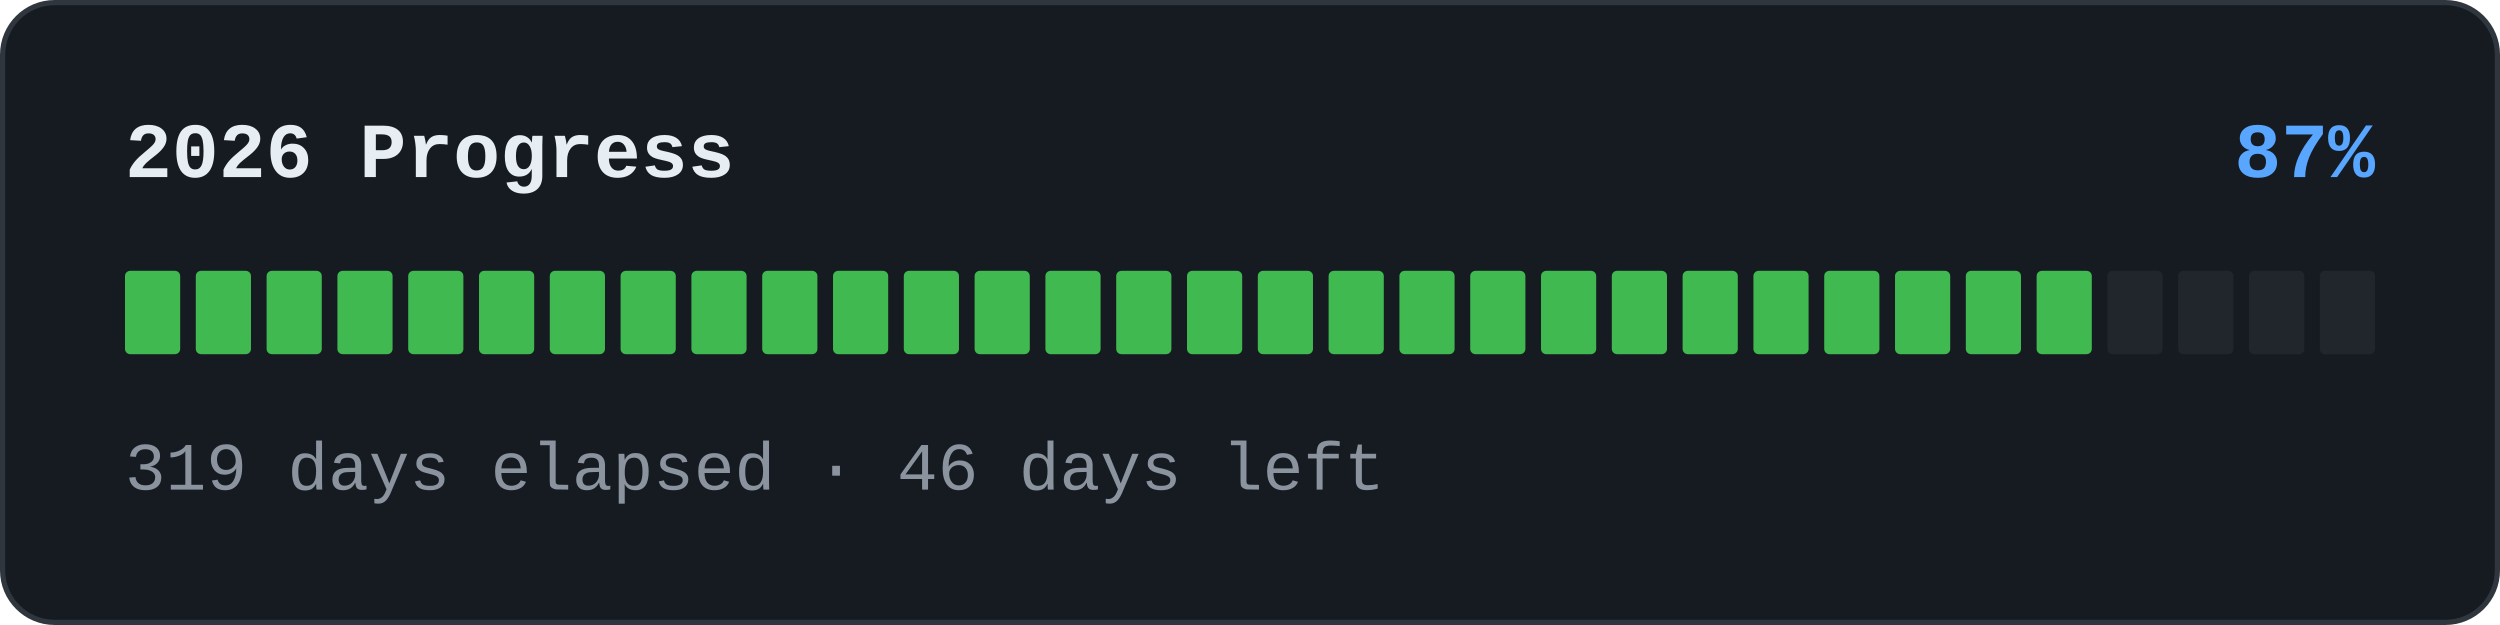
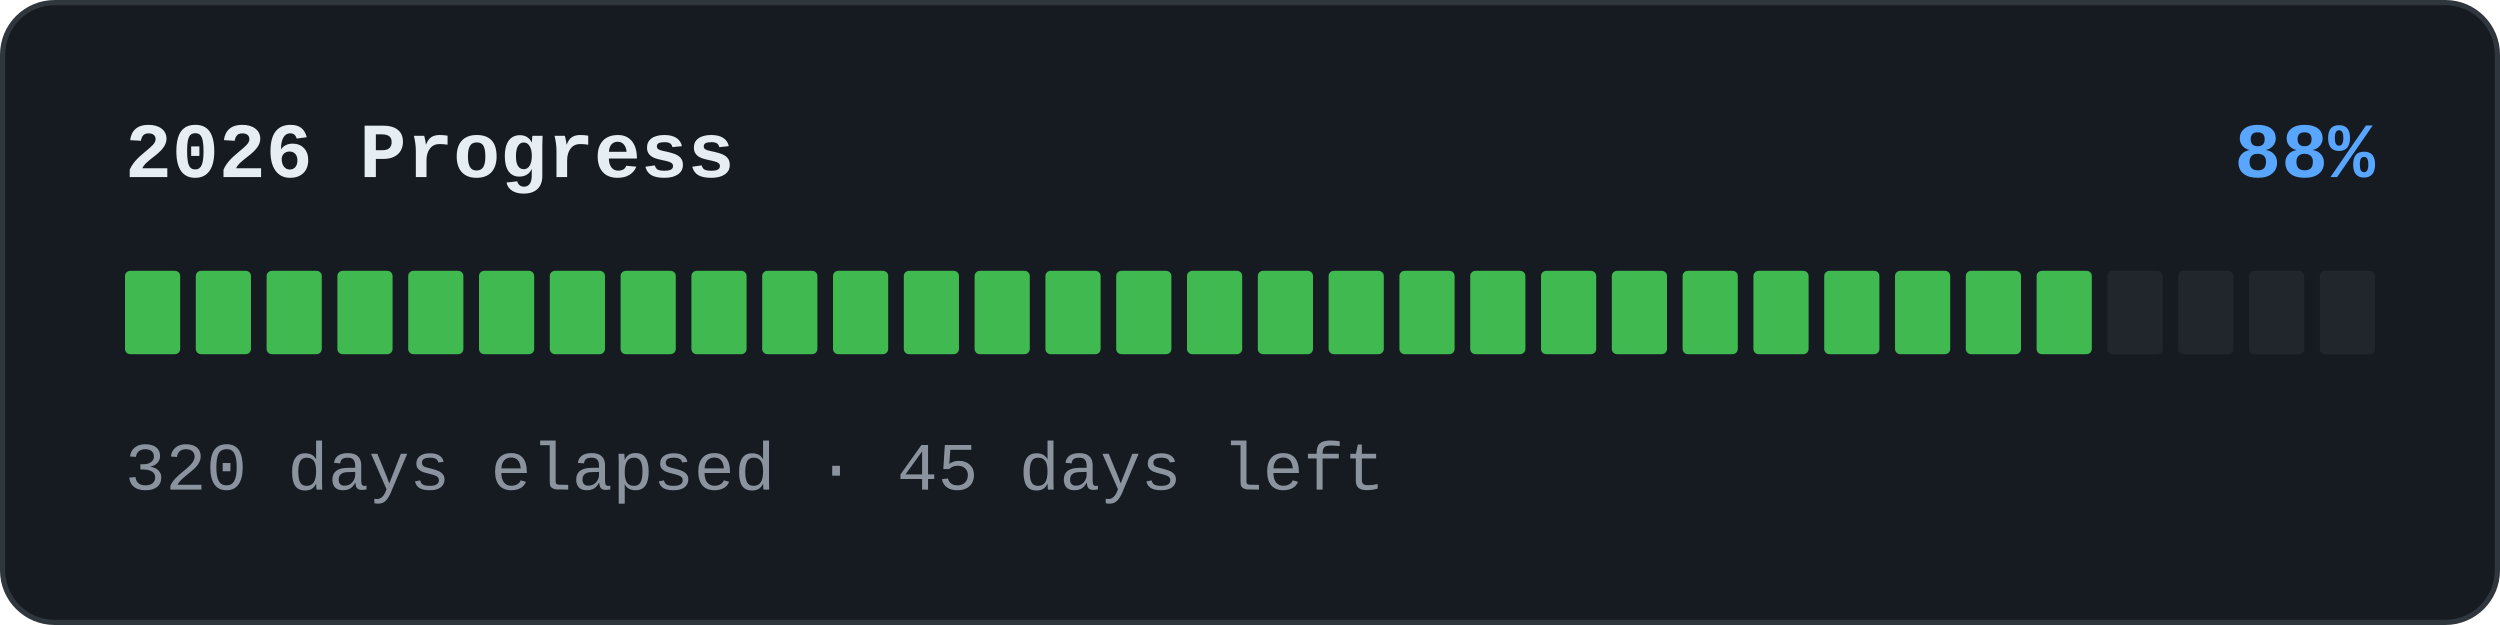
<svg xmlns="http://www.w3.org/2000/svg" width="480" height="120" viewBox="0 0 480 120" role="img">
  <rect x="0.5" y="0.5" width="479" height="119" rx="10" fill="#161b22" stroke="#30363d" />
  <text x="24" y="34" font-family="'SFMono-Regular','Consolas','Liberation Mono','Menlo',monospace" font-size="15" font-weight="600" fill="#e6edf3">2026 Progress</text>
-   <text x="456" y="34" text-anchor="end" font-family="'SFMono-Regular','Consolas','Liberation Mono','Menlo',monospace" font-size="15" font-weight="600" fill="#58a6ff">87%</text>
+   <text x="456" y="34" text-anchor="end" font-family="'SFMono-Regular','Consolas','Liberation Mono','Menlo',monospace" font-size="15" font-weight="600" fill="#58a6ff">88%</text>
  <rect x="24" y="52" width="10.594" height="16" rx="1" fill="#3fb950" />
  <rect x="37.594" y="52" width="10.594" height="16" rx="1" fill="#3fb950" />
  <rect x="51.188" y="52" width="10.594" height="16" rx="1" fill="#3fb950" />
  <rect x="64.781" y="52" width="10.594" height="16" rx="1" fill="#3fb950" />
  <rect x="78.375" y="52" width="10.594" height="16" rx="1" fill="#3fb950" />
  <rect x="91.969" y="52" width="10.594" height="16" rx="1" fill="#3fb950" />
  <rect x="105.562" y="52" width="10.594" height="16" rx="1" fill="#3fb950" />
  <rect x="119.156" y="52" width="10.594" height="16" rx="1" fill="#3fb950" />
  <rect x="132.75" y="52" width="10.594" height="16" rx="1" fill="#3fb950" />
  <rect x="146.344" y="52" width="10.594" height="16" rx="1" fill="#3fb950" />
  <rect x="159.938" y="52" width="10.594" height="16" rx="1" fill="#3fb950" />
  <rect x="173.531" y="52" width="10.594" height="16" rx="1" fill="#3fb950" />
  <rect x="187.125" y="52" width="10.594" height="16" rx="1" fill="#3fb950" />
  <rect x="200.719" y="52" width="10.594" height="16" rx="1" fill="#3fb950" />
  <rect x="214.312" y="52" width="10.594" height="16" rx="1" fill="#3fb950" />
  <rect x="227.906" y="52" width="10.594" height="16" rx="1" fill="#3fb950" />
  <rect x="241.5" y="52" width="10.594" height="16" rx="1" fill="#3fb950" />
  <rect x="255.094" y="52" width="10.594" height="16" rx="1" fill="#3fb950" />
  <rect x="268.688" y="52" width="10.594" height="16" rx="1" fill="#3fb950" />
  <rect x="282.281" y="52" width="10.594" height="16" rx="1" fill="#3fb950" />
  <rect x="295.875" y="52" width="10.594" height="16" rx="1" fill="#3fb950" />
  <rect x="309.469" y="52" width="10.594" height="16" rx="1" fill="#3fb950" />
  <rect x="323.062" y="52" width="10.594" height="16" rx="1" fill="#3fb950" />
  <rect x="336.656" y="52" width="10.594" height="16" rx="1" fill="#3fb950" />
  <rect x="350.25" y="52" width="10.594" height="16" rx="1" fill="#3fb950" />
  <rect x="363.844" y="52" width="10.594" height="16" rx="1" fill="#3fb950" />
  <rect x="377.438" y="52" width="10.594" height="16" rx="1" fill="#3fb950" />
  <rect x="391.031" y="52" width="10.594" height="16" rx="1" fill="#3fb950" />
  <rect x="404.625" y="52" width="10.594" height="16" rx="1" fill="#21262d" />
  <rect x="418.219" y="52" width="10.594" height="16" rx="1" fill="#21262d" />
  <rect x="431.812" y="52" width="10.594" height="16" rx="1" fill="#21262d" />
  <rect x="445.406" y="52" width="10.594" height="16" rx="1" fill="#21262d" />
-   <text x="24" y="94" font-family="'SFMono-Regular','Consolas','Liberation Mono','Menlo',monospace" font-size="13" fill="#8b949e">319 days elapsed · 46 days left</text>
+   <text x="24" y="94" font-family="'SFMono-Regular','Consolas','Liberation Mono','Menlo',monospace" font-size="13" fill="#8b949e">320 days elapsed · 45 days left</text>
</svg>
